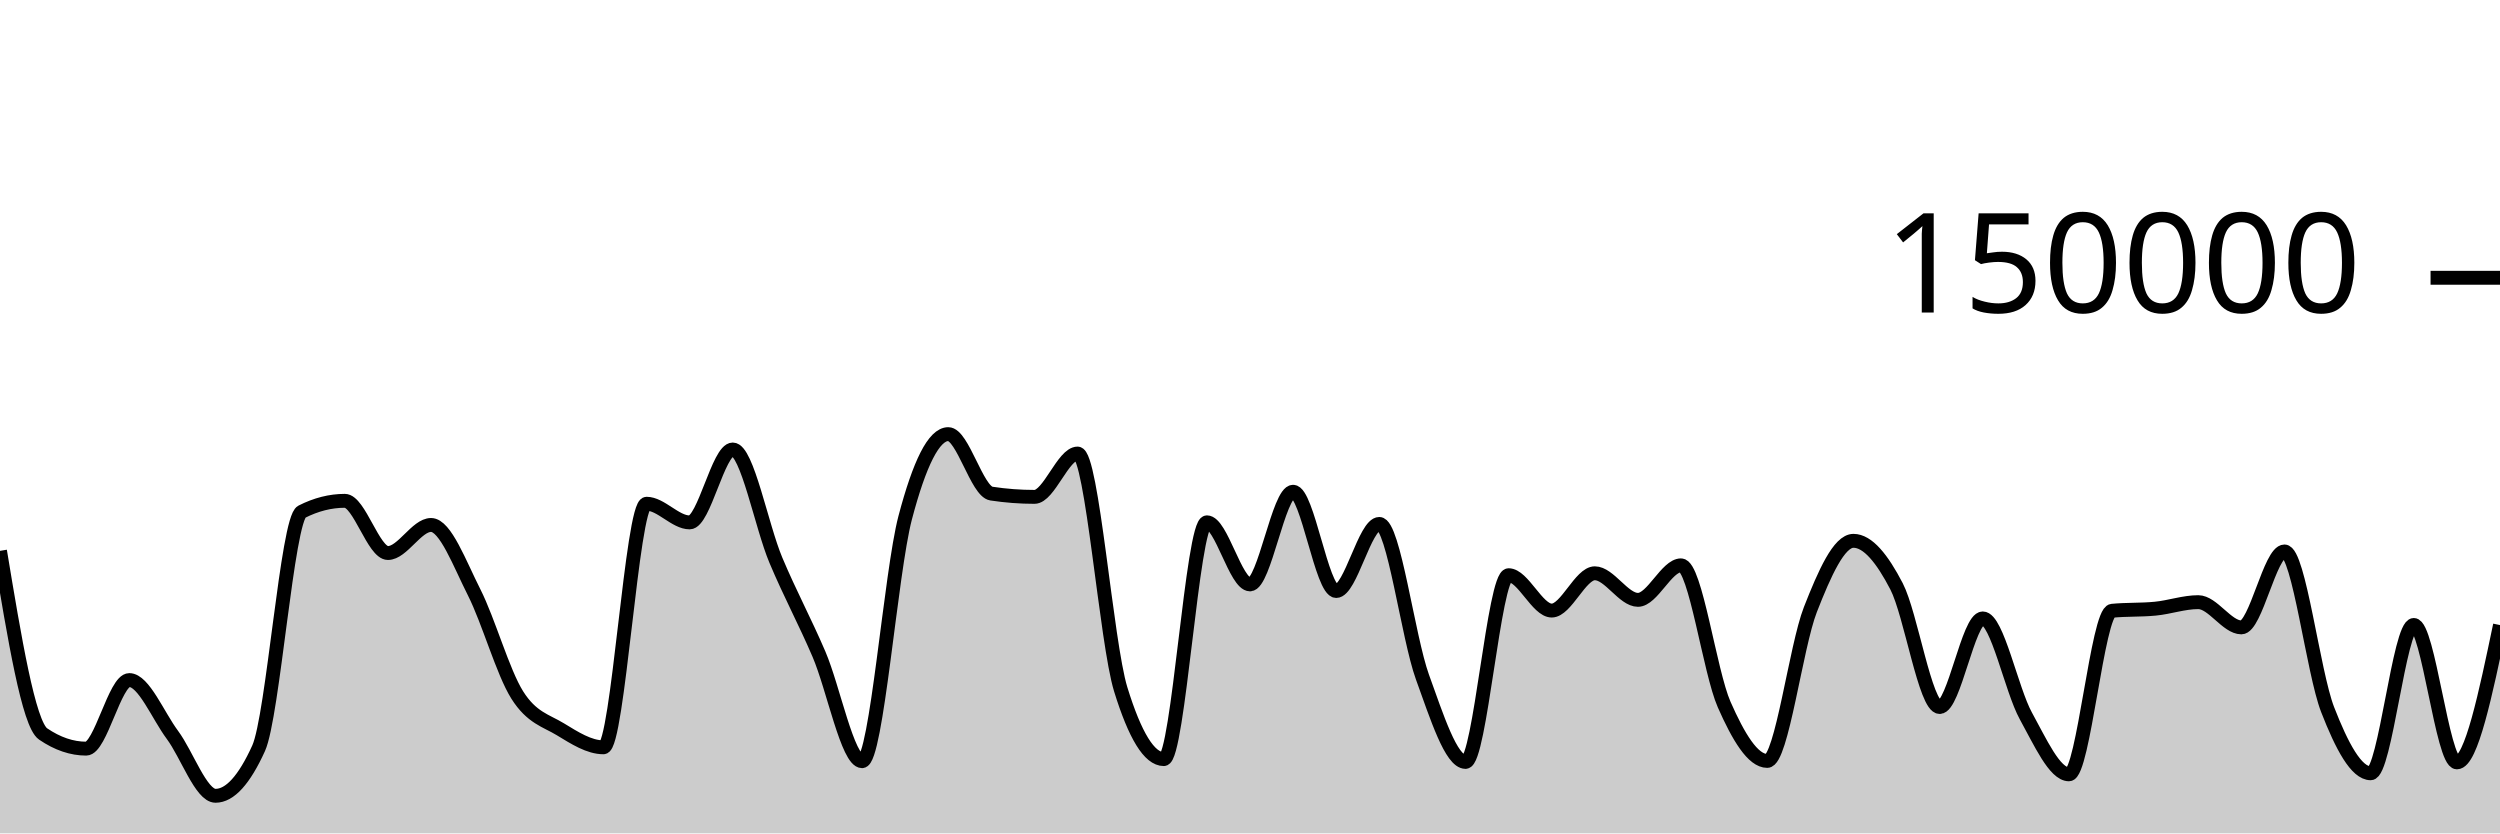
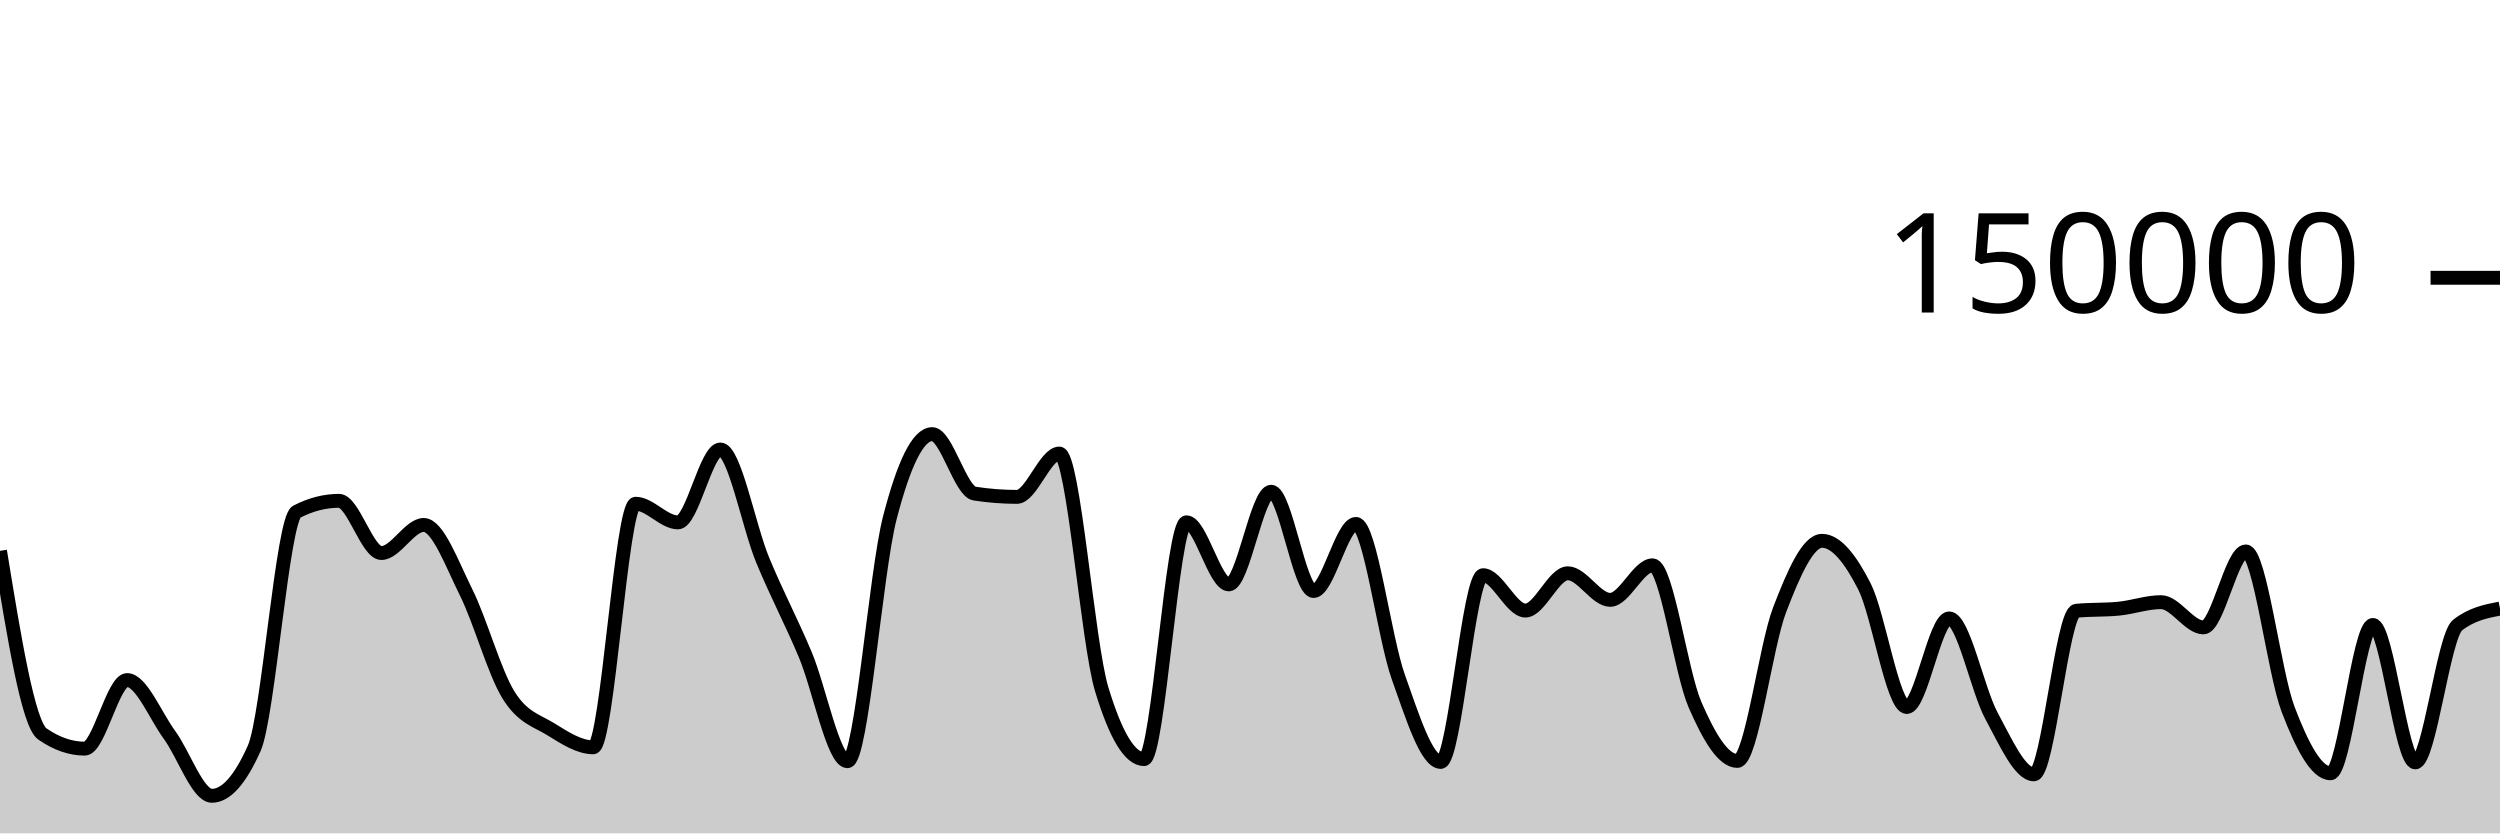
<svg xmlns="http://www.w3.org/2000/svg" viewBox="0 0 180 60">
  <g transform="translate(0,20)">
-     <path class="area" fill="rgba(0, 0, 0, 0.2)" d="M0,19.661C1.034,25.901,2.069,32.141,3.103,32.845C4.138,33.55,5.172,33.902,6.207,33.902C7.241,33.902,8.276,28.965,9.31,28.965C10.345,28.965,11.379,31.524,12.414,32.912C13.448,34.301,14.483,37.297,15.517,37.297C16.552,37.297,17.586,36.156,18.621,33.875C19.655,31.594,20.69,17.371,21.724,16.846C22.759,16.321,23.793,16.059,24.828,16.059C25.862,16.059,26.897,19.818,27.931,19.818C28.966,19.818,30,17.797,31.034,17.797C32.069,17.797,33.103,20.607,34.138,22.647C35.172,24.687,36.207,28.395,37.241,30.038C38.276,31.681,39.31,31.879,40.345,32.507C41.379,33.135,42.414,33.806,43.448,33.806C44.483,33.806,45.517,16.269,46.552,16.269C47.586,16.269,48.621,17.613,49.655,17.613C50.69,17.613,51.724,12.363,52.759,12.363C53.793,12.363,54.828,17.876,55.862,20.333C56.897,22.789,57.931,24.69,58.966,27.102C60,29.514,61.034,34.806,62.069,34.806C63.103,34.806,64.138,21.204,65.172,17.279C66.207,13.354,67.241,11.257,68.276,11.257C69.31,11.257,70.345,15.382,71.379,15.539C72.414,15.696,73.448,15.775,74.483,15.775C75.517,15.775,76.552,12.655,77.586,12.655C78.621,12.655,79.655,26.273,80.69,29.626C81.724,32.979,82.759,34.656,83.793,34.656C84.828,34.656,85.862,17.606,86.897,17.606C87.931,17.606,88.966,22.076,90,22.076C91.034,22.076,92.069,15.405,93.103,15.405C94.138,15.405,95.172,22.553,96.207,22.553C97.241,22.553,98.276,17.723,99.31,17.723C100.345,17.723,101.379,25.887,102.414,28.742C103.448,31.598,104.483,34.858,105.517,34.858C106.552,34.858,107.586,21.415,108.621,21.415C109.655,21.415,110.69,23.961,111.724,23.961C112.759,23.961,113.793,21.276,114.828,21.276C115.862,21.276,116.897,23.19,117.931,23.19C118.966,23.19,120,20.704,121.034,20.704C122.069,20.704,123.103,28.377,124.138,30.724C125.172,33.071,126.207,34.787,127.241,34.787C128.276,34.787,129.31,26.536,130.345,23.895C131.379,21.253,132.414,18.939,133.448,18.939C134.483,18.939,135.517,20.224,136.552,22.218C137.586,24.212,138.621,30.905,139.655,30.905C140.69,30.905,141.724,24.526,142.759,24.526C143.793,24.526,144.828,29.675,145.862,31.546C146.897,33.417,147.931,35.752,148.966,35.752C150,35.752,151.034,24.074,152.069,23.975C153.103,23.875,154.138,23.925,155.172,23.825C156.207,23.726,157.241,23.355,158.276,23.355C159.31,23.355,160.345,25.172,161.379,25.172C162.414,25.172,163.448,19.704,164.483,19.704C165.517,19.704,166.552,28.42,167.586,31.082C168.621,33.744,169.655,35.676,170.69,35.676C171.724,35.676,172.759,24.997,173.793,24.997C174.828,24.997,175.862,34.891,176.897,34.891C177.931,34.891,178.966,29.948,180,25.005L180,40C178.966,40,177.931,40,176.897,40C175.862,40,174.828,40,173.793,40C172.759,40,171.724,40,170.69,40C169.655,40,168.621,40,167.586,40C166.552,40,165.517,40,164.483,40C163.448,40,162.414,40,161.379,40C160.345,40,159.31,40,158.276,40C157.241,40,156.207,40,155.172,40C154.138,40,153.103,40,152.069,40C151.034,40,150,40,148.966,40C147.931,40,146.897,40,145.862,40C144.828,40,143.793,40,142.759,40C141.724,40,140.69,40,139.655,40C138.621,40,137.586,40,136.552,40C135.517,40,134.483,40,133.448,40C132.414,40,131.379,40,130.345,40C129.31,40,128.276,40,127.241,40C126.207,40,125.172,40,124.138,40C123.103,40,122.069,40,121.034,40C120,40,118.966,40,117.931,40C116.897,40,115.862,40,114.828,40C113.793,40,112.759,40,111.724,40C110.69,40,109.655,40,108.621,40C107.586,40,106.552,40,105.517,40C104.483,40,103.448,40,102.414,40C101.379,40,100.345,40,99.31,40C98.276,40,97.241,40,96.207,40C95.172,40,94.138,40,93.103,40C92.069,40,91.034,40,90,40C88.966,40,87.931,40,86.897,40C85.862,40,84.828,40,83.793,40C82.759,40,81.724,40,80.69,40C79.655,40,78.621,40,77.586,40C76.552,40,75.517,40,74.483,40C73.448,40,72.414,40,71.379,40C70.345,40,69.31,40,68.276,40C67.241,40,66.207,40,65.172,40C64.138,40,63.103,40,62.069,40C61.034,40,60,40,58.966,40C57.931,40,56.897,40,55.862,40C54.828,40,53.793,40,52.759,40C51.724,40,50.69,40,49.655,40C48.621,40,47.586,40,46.552,40C45.517,40,44.483,40,43.448,40C42.414,40,41.379,40,40.345,40C39.31,40,38.276,40,37.241,40C36.207,40,35.172,40,34.138,40C33.103,40,32.069,40,31.034,40C30,40,28.966,40,27.931,40C26.897,40,25.862,40,24.828,40C23.793,40,22.759,40,21.724,40C20.69,40,19.655,40,18.621,40C17.586,40,16.552,40,15.517,40C14.483,40,13.448,40,12.414,40C11.379,40,10.345,40,9.31,40C8.276,40,7.241,40,6.207,40C5.172,40,4.138,40,3.103,40C2.069,40,1.034,40,0,40Z" />
-     <path class="line" stroke="black" fill="none" d="M0,19.661C1.034,25.901,2.069,32.141,3.103,32.845C4.138,33.55,5.172,33.902,6.207,33.902C7.241,33.902,8.276,28.965,9.31,28.965C10.345,28.965,11.379,31.524,12.414,32.912C13.448,34.301,14.483,37.297,15.517,37.297C16.552,37.297,17.586,36.156,18.621,33.875C19.655,31.594,20.69,17.371,21.724,16.846C22.759,16.321,23.793,16.059,24.828,16.059C25.862,16.059,26.897,19.818,27.931,19.818C28.966,19.818,30,17.797,31.034,17.797C32.069,17.797,33.103,20.607,34.138,22.647C35.172,24.687,36.207,28.395,37.241,30.038C38.276,31.681,39.31,31.879,40.345,32.507C41.379,33.135,42.414,33.806,43.448,33.806C44.483,33.806,45.517,16.269,46.552,16.269C47.586,16.269,48.621,17.613,49.655,17.613C50.69,17.613,51.724,12.363,52.759,12.363C53.793,12.363,54.828,17.876,55.862,20.333C56.897,22.789,57.931,24.69,58.966,27.102C60,29.514,61.034,34.806,62.069,34.806C63.103,34.806,64.138,21.204,65.172,17.279C66.207,13.354,67.241,11.257,68.276,11.257C69.31,11.257,70.345,15.382,71.379,15.539C72.414,15.696,73.448,15.775,74.483,15.775C75.517,15.775,76.552,12.655,77.586,12.655C78.621,12.655,79.655,26.273,80.69,29.626C81.724,32.979,82.759,34.656,83.793,34.656C84.828,34.656,85.862,17.606,86.897,17.606C87.931,17.606,88.966,22.076,90,22.076C91.034,22.076,92.069,15.405,93.103,15.405C94.138,15.405,95.172,22.553,96.207,22.553C97.241,22.553,98.276,17.723,99.31,17.723C100.345,17.723,101.379,25.887,102.414,28.742C103.448,31.598,104.483,34.858,105.517,34.858C106.552,34.858,107.586,21.415,108.621,21.415C109.655,21.415,110.69,23.961,111.724,23.961C112.759,23.961,113.793,21.276,114.828,21.276C115.862,21.276,116.897,23.19,117.931,23.19C118.966,23.19,120,20.704,121.034,20.704C122.069,20.704,123.103,28.377,124.138,30.724C125.172,33.071,126.207,34.787,127.241,34.787C128.276,34.787,129.31,26.536,130.345,23.895C131.379,21.253,132.414,18.939,133.448,18.939C134.483,18.939,135.517,20.224,136.552,22.218C137.586,24.212,138.621,30.905,139.655,30.905C140.69,30.905,141.724,24.526,142.759,24.526C143.793,24.526,144.828,29.675,145.862,31.546C146.897,33.417,147.931,35.752,148.966,35.752C150,35.752,151.034,24.074,152.069,23.975C153.103,23.875,154.138,23.925,155.172,23.825C156.207,23.726,157.241,23.355,158.276,23.355C159.31,23.355,160.345,25.172,161.379,25.172C162.414,25.172,163.448,19.704,164.483,19.704C165.517,19.704,166.552,28.42,167.586,31.082C168.621,33.744,169.655,35.676,170.69,35.676C171.724,35.676,172.759,24.997,173.793,24.997C174.828,24.997,175.862,34.891,176.897,34.891C177.931,34.891,178.966,29.948,180,25.005" />
+     <path class="area" fill="rgba(0, 0, 0, 0.2)" d="M0,19.661C1.017,25.901,2.034,32.141,3.051,32.845C4.068,33.55,5.085,33.902,6.102,33.902C7.119,33.902,8.136,28.965,9.153,28.965C10.169,28.965,11.186,31.524,12.203,32.912C13.22,34.301,14.237,37.297,15.254,37.297C16.271,37.297,17.288,36.156,18.305,33.875C19.322,31.594,20.339,17.371,21.356,16.846C22.373,16.321,23.39,16.059,24.407,16.059C25.424,16.059,26.441,19.818,27.458,19.818C28.475,19.818,29.492,17.797,30.508,17.797C31.525,17.797,32.542,20.607,33.559,22.647C34.576,24.687,35.593,28.395,36.61,30.038C37.627,31.681,38.644,31.879,39.661,32.507C40.678,33.135,41.695,33.806,42.712,33.806C43.729,33.806,44.746,16.269,45.763,16.269C46.78,16.269,47.797,17.613,48.814,17.613C49.831,17.613,50.847,12.363,51.864,12.363C52.881,12.363,53.898,17.876,54.915,20.333C55.932,22.789,56.949,24.69,57.966,27.102C58.983,29.514,60,34.806,61.017,34.806C62.034,34.806,63.051,21.204,64.068,17.279C65.085,13.354,66.102,11.257,67.119,11.257C68.136,11.257,69.153,15.382,70.169,15.539C71.186,15.696,72.203,15.775,73.22,15.775C74.237,15.775,75.254,12.655,76.271,12.655C77.288,12.655,78.305,26.273,79.322,29.626C80.339,32.979,81.356,34.656,82.373,34.656C83.39,34.656,84.407,17.606,85.424,17.606C86.441,17.606,87.458,22.076,88.475,22.076C89.492,22.076,90.508,15.405,91.525,15.405C92.542,15.405,93.559,22.553,94.576,22.553C95.593,22.553,96.61,17.723,97.627,17.723C98.644,17.723,99.661,25.887,100.678,28.742C101.695,31.598,102.712,34.858,103.729,34.858C104.746,34.858,105.763,21.415,106.78,21.415C107.797,21.415,108.814,23.961,109.831,23.961C110.847,23.961,111.864,21.276,112.881,21.276C113.898,21.276,114.915,23.19,115.932,23.19C116.949,23.19,117.966,20.704,118.983,20.704C120,20.704,121.017,28.377,122.034,30.724C123.051,33.071,124.068,34.787,125.085,34.787C126.102,34.787,127.119,26.536,128.136,23.895C129.153,21.253,130.169,18.939,131.186,18.939C132.203,18.939,133.22,20.224,134.237,22.218C135.254,24.212,136.271,30.905,137.288,30.905C138.305,30.905,139.322,24.526,140.339,24.526C141.356,24.526,142.373,29.675,143.39,31.546C144.407,33.417,145.424,35.752,146.441,35.752C147.458,35.752,148.475,24.074,149.492,23.975C150.508,23.875,151.525,23.925,152.542,23.825C153.559,23.726,154.576,23.355,155.593,23.355C156.61,23.355,157.627,25.172,158.644,25.172C159.661,25.172,160.678,19.704,161.695,19.704C162.712,19.704,163.729,28.42,164.746,31.082C165.763,33.744,166.78,35.676,167.797,35.676C168.814,35.676,169.831,24.997,170.847,24.997C171.864,24.997,172.881,34.891,173.898,34.891C174.915,34.891,175.932,25.798,176.949,25.005C177.966,24.212,178.983,24.013,180,23.815L180,40C178.983,40,177.966,40,176.949,40C175.932,40,174.915,40,173.898,40C172.881,40,171.864,40,170.847,40C169.831,40,168.814,40,167.797,40C166.78,40,165.763,40,164.746,40C163.729,40,162.712,40,161.695,40C160.678,40,159.661,40,158.644,40C157.627,40,156.61,40,155.593,40C154.576,40,153.559,40,152.542,40C151.525,40,150.508,40,149.492,40C148.475,40,147.458,40,146.441,40C145.424,40,144.407,40,143.39,40C142.373,40,141.356,40,140.339,40C139.322,40,138.305,40,137.288,40C136.271,40,135.254,40,134.237,40C133.22,40,132.203,40,131.186,40C130.169,40,129.153,40,128.136,40C127.119,40,126.102,40,125.085,40C124.068,40,123.051,40,122.034,40C121.017,40,120,40,118.983,40C117.966,40,116.949,40,115.932,40C114.915,40,113.898,40,112.881,40C111.864,40,110.847,40,109.831,40C108.814,40,107.797,40,106.78,40C105.763,40,104.746,40,103.729,40C102.712,40,101.695,40,100.678,40C99.661,40,98.644,40,97.627,40C96.61,40,95.593,40,94.576,40C93.559,40,92.542,40,91.525,40C90.508,40,89.492,40,88.475,40C87.458,40,86.441,40,85.424,40C84.407,40,83.39,40,82.373,40C81.356,40,80.339,40,79.322,40C78.305,40,77.288,40,76.271,40C75.254,40,74.237,40,73.22,40C72.203,40,71.186,40,70.169,40C69.153,40,68.136,40,67.119,40C66.102,40,65.085,40,64.068,40C63.051,40,62.034,40,61.017,40C60,40,58.983,40,57.966,40C56.949,40,55.932,40,54.915,40C53.898,40,52.881,40,51.864,40C50.847,40,49.831,40,48.814,40C47.797,40,46.78,40,45.763,40C44.746,40,43.729,40,42.712,40C41.695,40,40.678,40,39.661,40C38.644,40,37.627,40,36.61,40C35.593,40,34.576,40,33.559,40C32.542,40,31.525,40,30.508,40C29.492,40,28.475,40,27.458,40C26.441,40,25.424,40,24.407,40C23.39,40,22.373,40,21.356,40C20.339,40,19.322,40,18.305,40C17.288,40,16.271,40,15.254,40C14.237,40,13.22,40,12.203,40C11.186,40,10.169,40,9.153,40C8.136,40,7.119,40,6.102,40C5.085,40,4.068,40,3.051,40C2.034,40,1.017,40,0,40Z" />
+     <path class="line" stroke="black" fill="none" d="M0,19.661C1.017,25.901,2.034,32.141,3.051,32.845C4.068,33.55,5.085,33.902,6.102,33.902C7.119,33.902,8.136,28.965,9.153,28.965C10.169,28.965,11.186,31.524,12.203,32.912C13.22,34.301,14.237,37.297,15.254,37.297C16.271,37.297,17.288,36.156,18.305,33.875C19.322,31.594,20.339,17.371,21.356,16.846C22.373,16.321,23.39,16.059,24.407,16.059C25.424,16.059,26.441,19.818,27.458,19.818C28.475,19.818,29.492,17.797,30.508,17.797C31.525,17.797,32.542,20.607,33.559,22.647C34.576,24.687,35.593,28.395,36.61,30.038C37.627,31.681,38.644,31.879,39.661,32.507C40.678,33.135,41.695,33.806,42.712,33.806C43.729,33.806,44.746,16.269,45.763,16.269C46.78,16.269,47.797,17.613,48.814,17.613C49.831,17.613,50.847,12.363,51.864,12.363C52.881,12.363,53.898,17.876,54.915,20.333C55.932,22.789,56.949,24.69,57.966,27.102C58.983,29.514,60,34.806,61.017,34.806C62.034,34.806,63.051,21.204,64.068,17.279C65.085,13.354,66.102,11.257,67.119,11.257C68.136,11.257,69.153,15.382,70.169,15.539C71.186,15.696,72.203,15.775,73.22,15.775C74.237,15.775,75.254,12.655,76.271,12.655C77.288,12.655,78.305,26.273,79.322,29.626C80.339,32.979,81.356,34.656,82.373,34.656C83.39,34.656,84.407,17.606,85.424,17.606C86.441,17.606,87.458,22.076,88.475,22.076C89.492,22.076,90.508,15.405,91.525,15.405C92.542,15.405,93.559,22.553,94.576,22.553C95.593,22.553,96.61,17.723,97.627,17.723C98.644,17.723,99.661,25.887,100.678,28.742C101.695,31.598,102.712,34.858,103.729,34.858C104.746,34.858,105.763,21.415,106.78,21.415C107.797,21.415,108.814,23.961,109.831,23.961C110.847,23.961,111.864,21.276,112.881,21.276C113.898,21.276,114.915,23.19,115.932,23.19C116.949,23.19,117.966,20.704,118.983,20.704C120,20.704,121.017,28.377,122.034,30.724C123.051,33.071,124.068,34.787,125.085,34.787C126.102,34.787,127.119,26.536,128.136,23.895C129.153,21.253,130.169,18.939,131.186,18.939C132.203,18.939,133.22,20.224,134.237,22.218C135.254,24.212,136.271,30.905,137.288,30.905C138.305,30.905,139.322,24.526,140.339,24.526C141.356,24.526,142.373,29.675,143.39,31.546C144.407,33.417,145.424,35.752,146.441,35.752C147.458,35.752,148.475,24.074,149.492,23.975C150.508,23.875,151.525,23.925,152.542,23.825C153.559,23.726,154.576,23.355,155.593,23.355C156.61,23.355,157.627,25.172,158.644,25.172C159.661,25.172,160.678,19.704,161.695,19.704C162.712,19.704,163.729,28.42,164.746,31.082C165.763,33.744,166.78,35.676,167.797,35.676C168.814,35.676,169.831,24.997,170.847,24.997C171.864,24.997,172.881,34.891,173.898,34.891C174.915,34.891,175.932,25.798,176.949,25.005C177.966,24.212,178.983,24.013,180,23.815" />
    <path class="axis-ceiling" stroke-width="1" stroke="black" fill="none" d="M175,0L180,0" />
    <text class="axis-ceiling-label" font-family="sans-serif" text-anchor="end" font-size="10px" x="170" y="2.5">150000</text>
  </g>
</svg>
